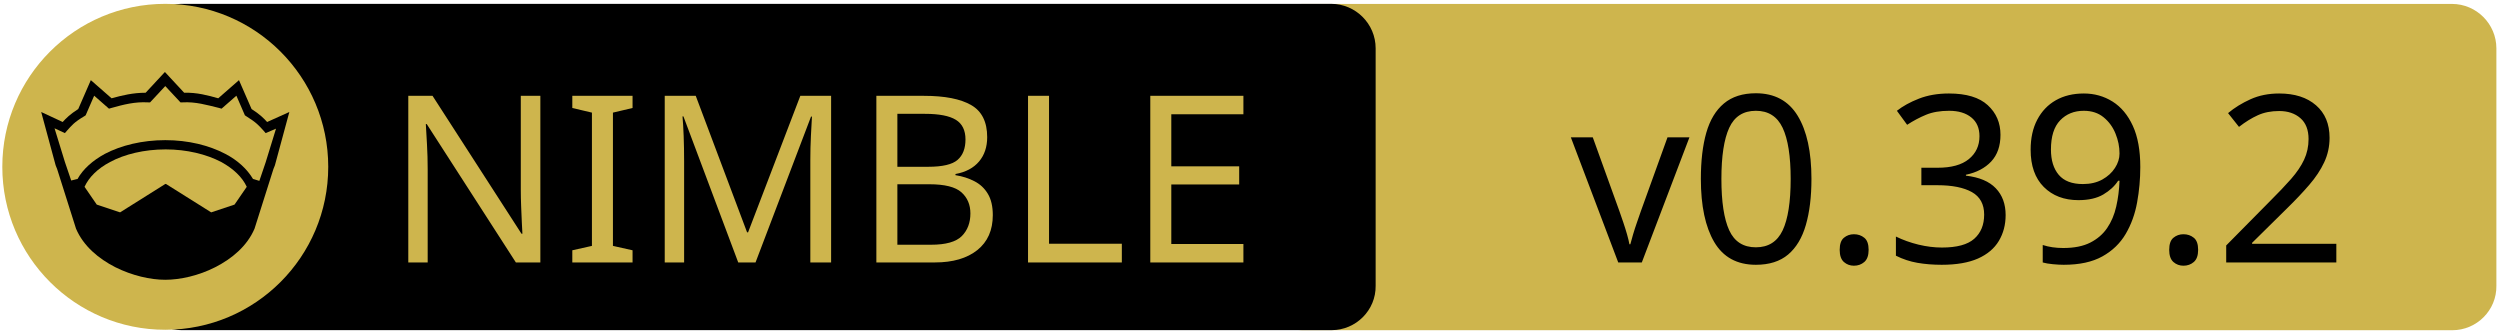
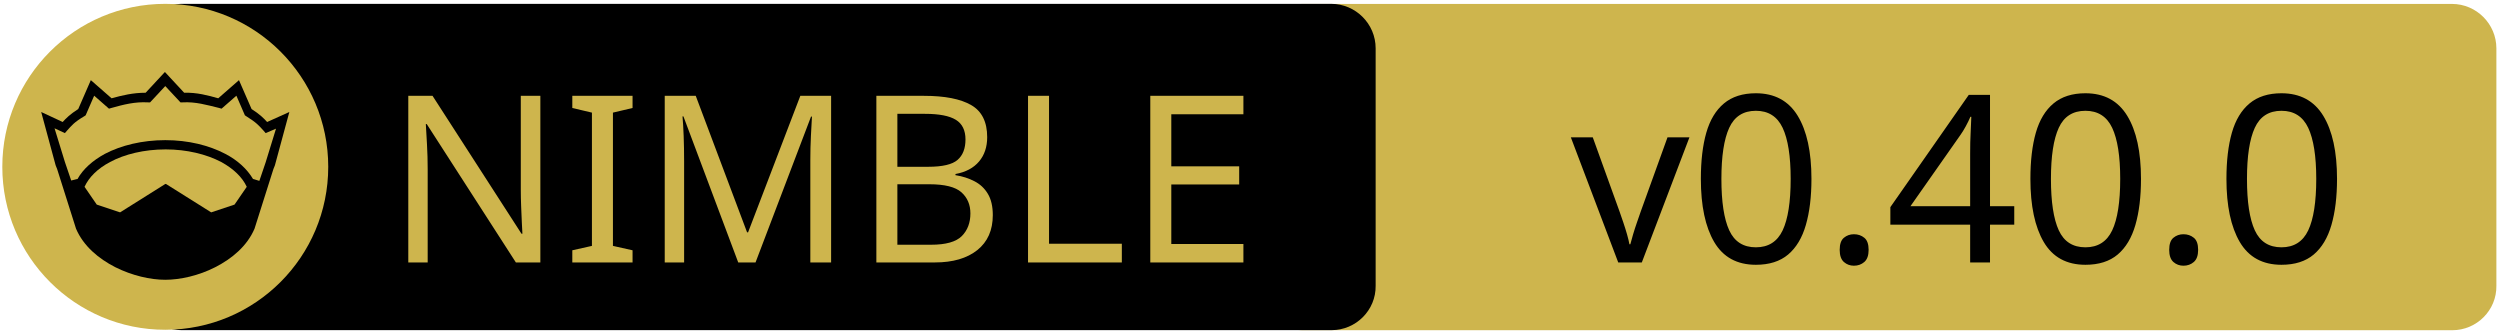
<svg xmlns="http://www.w3.org/2000/svg" xmlns:xlink="http://www.w3.org/1999/xlink" width="675" height="90" xml:space="preserve" version="1.1">
  <a xlink:href="https://github.com/h3rald/min">
    <g>
      <path fill="#CEB54D" id="svg_15" d="m662.123,89.159l-310.5,0c-6.6,0 -12,-5.4 -12,-12l0,-64.1c0,-6.6 5.4,-12 12,-12l310.4,0c6.6,0 12,5.4 12,12l0,64.1c0.1,6.6 -5.3,12 -11.9,12z" />
      <path id="svg_1" d="m359.524,89.139l-310.5,0c-6.6,0 -12,-5.4 -12,-12l0,-64.1c0,-6.6 5.4,-12 12,-12l310.4,0c6.6,0 12,5.4 12,12l0,64.1c0.1,6.6 -5.3,12 -11.9,12z" />
      <rect id="svg_2" fill="none" height="45.9" width="315.3" class="st0" y="24.539" x="60.224" />
      <circle id="svg_4" fill="#CEB54D" r="44" cy="45.039" cx="44.624" class="st1" />
      <g id="XMLID_4_">
        <path id="svg_5" d="m78.124,30.239l-3.9,14.4l-0.4,1l-5.1,16.1c0,0 0,0 0,0c-2,4.7 -6.1,8.1 -10.6,10.4c-4.5,2.3 -9.5,3.4 -13.5,3.4c-4,0 -8.9,-1.1 -13.5,-3.4c-4.5,-2.3 -8.6,-5.7 -10.6,-10.4c0,0 0,0 0,0l-5.1,-16.1l-0.4,-1l-3.9,-14.4l5.8,2.7c0.9,-1 2,-2.1 4.2,-3.5l3.4,-7.8l5.6,4.9c2.9,-0.8 5.8,-1.5 9.2,-1.5l5.2,-5.6l5.2,5.6c3.4,-0.1 6.4,0.7 9.2,1.5l5.6,-4.9l3.4,7.8c2.2,1.4 3.3,2.5 4.2,3.5l6,-2.7z" />
        <g id="XMLID_6_">
          <g id="svg_6">
            <path id="svg_7" fill="#CEB54D" d="m66.624,50.439l-3.3,4.8l-6.3,2.1l-12.1,-7.6c-0.1,-0.1 -0.3,-0.1 -0.4,0l-12.1,7.6l-6.3,-2.1l-3.3,-4.8c1.2,-2.6 3.5,-4.9 6.9,-6.7c3.9,-2.1 9.2,-3.4 15,-3.4c5.7,0 11,1.3 15,3.4c3.3,1.8 5.7,4.1 6.9,6.7z" class="st1" />
          </g>
          <g id="svg_8" />
        </g>
        <g id="XMLID_5_">
          <g id="svg_9">
            <path id="svg_10" fill="#CEB54D" d="m74.524,34.739l-2.8,9.1l-1.7,5l-1.6,-0.5c0,0 -0.1,0 -0.1,0c-1.6,-2.7 -4.2,-5.1 -7.5,-6.8c-4.4,-2.3 -10,-3.7 -16.2,-3.7c-6.2,0 -11.9,1.4 -16.3,3.7c-3.3,1.8 -5.9,4.1 -7.4,6.8c0,0 -0.1,0 -0.1,0l-1.6,0.4l-1.7,-5l-2.8,-9.1l2.8,1.3l0.6,-0.7c1.2,-1.3 1.8,-2.2 4.7,-3.9l0.3,-0.2l2.3,-5.3l4,3.5l0.7,-0.2c3.2,-0.9 6.3,-1.7 9.8,-1.5l0.6,0l4.1,-4.4l4.1,4.4l0.6,0c3.5,-0.2 6.5,0.7 9.8,1.5l0.7,0.2l4,-3.5l2.3,5.3l0.3,0.2c2.9,1.8 3.5,2.6 4.7,3.9l0.6,0.7l2.8,-1.2z" class="st1" />
          </g>
          <g id="svg_11" />
        </g>
      </g>
      <text x="-442" y="-350.021" id="svg_16" font-size="63px" font-family="'PT Sans Caption', 'Tahoma', 'Helvetica Neue Medium', 'PT Sans', sans-serif" fill="#CEB54D" class="st1 st2 st3" transform="matrix(1 0 0 1 546.13 420.879)">NIMBLE</text>
-       <text x="-122.0" y="-350.012" id="svg_17" font-size="63.012px" font-family="'PT Sans Caption', 'Tahoma', 'Helvetica Neue Medium', 'PT Sans', sans-serif" fill="#000000" class="st1 st2 st3" transform="matrix(1 0 0 1 546.13 420.879)">v0.39.2</text>
+       <text x="-122.0" y="-350.012" id="svg_17" font-size="63.012px" font-family="'PT Sans Caption', 'Tahoma', 'Helvetica Neue Medium', 'PT Sans', sans-serif" fill="#000000" class="st1 st2 st3" transform="matrix(1 0 0 1 546.13 420.879)">v0.40.0</text>
    </g>
  </a>
</svg>
